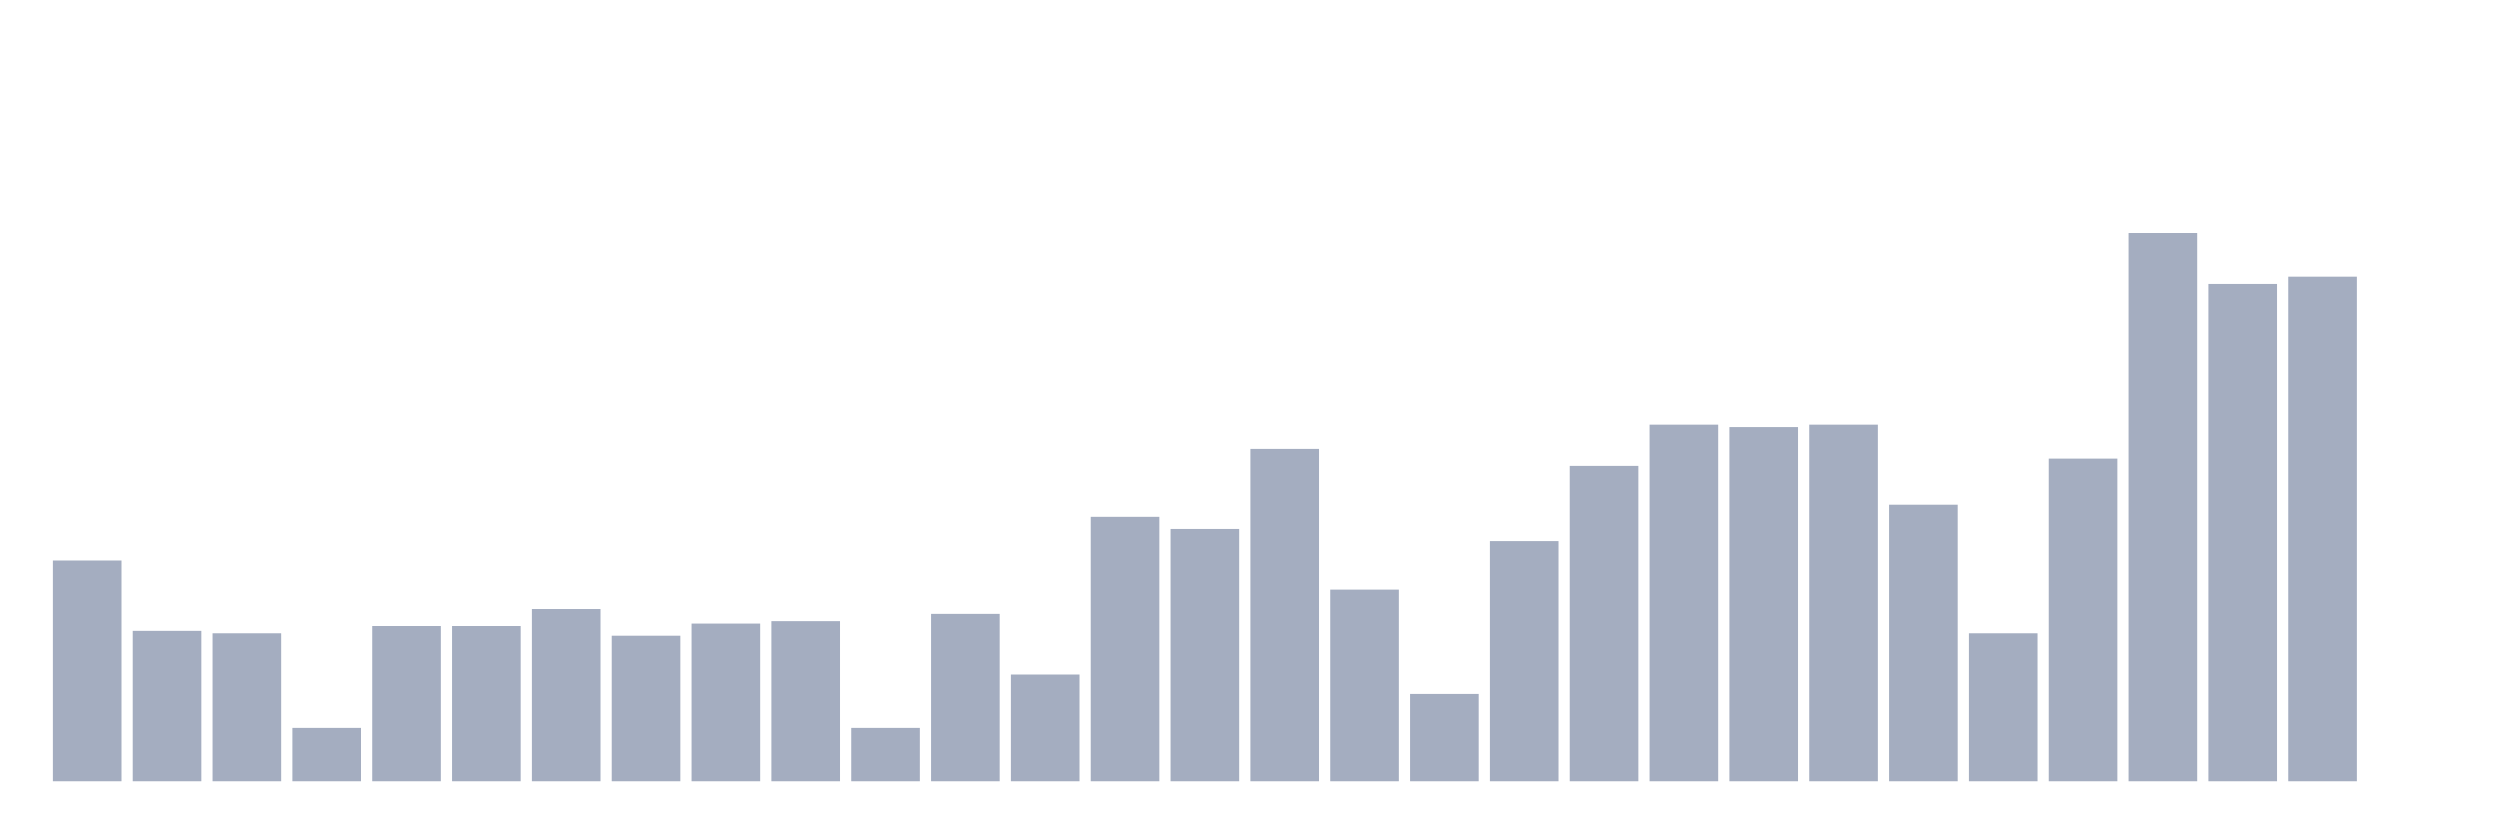
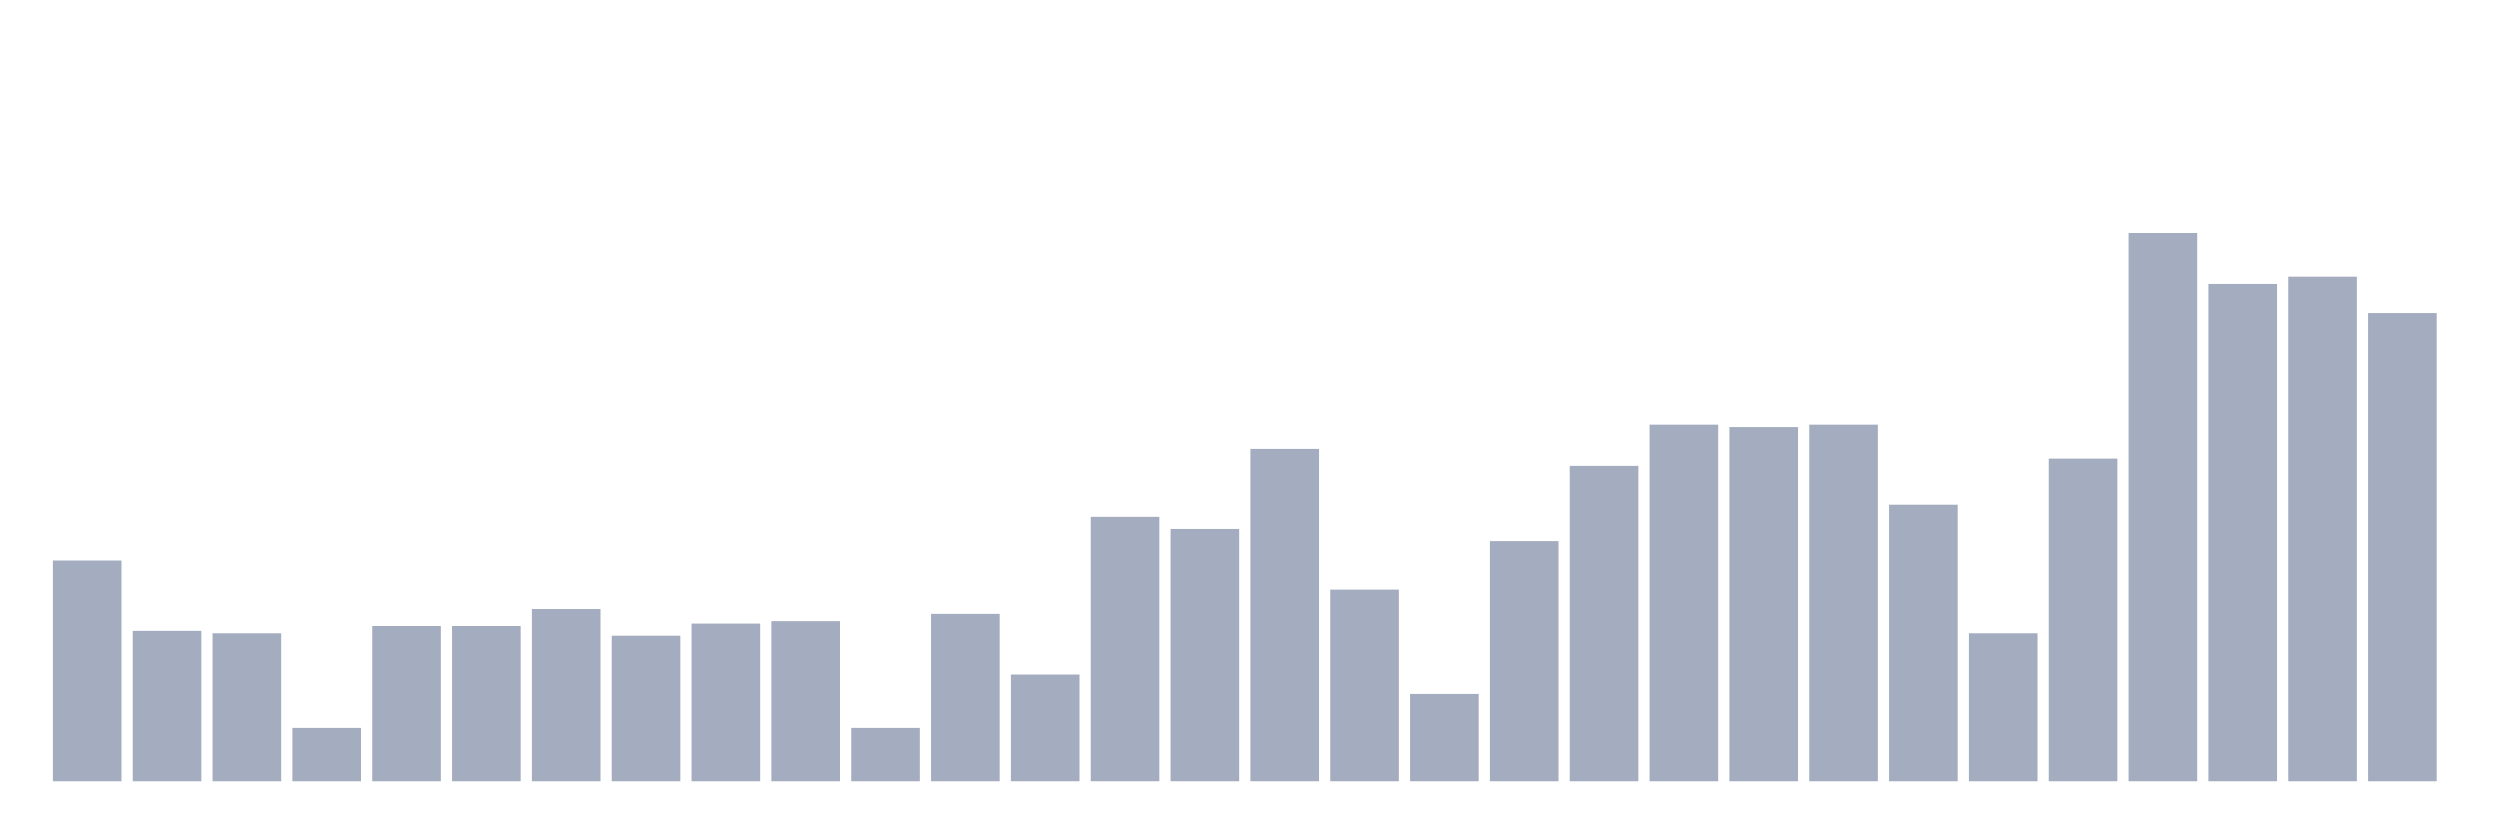
<svg xmlns="http://www.w3.org/2000/svg" viewBox="0 0 480 160">
  <g transform="translate(10,10)">
    <rect class="bar" x="0.153" width="13.175" y="97.615" height="42.385" fill="rgb(164,173,192)" />
    <rect class="bar" x="15.482" width="13.175" y="111.122" height="28.878" fill="rgb(164,173,192)" />
    <rect class="bar" x="30.81" width="13.175" y="111.588" height="28.412" fill="rgb(164,173,192)" />
    <rect class="bar" x="46.138" width="13.175" y="129.753" height="10.247" fill="rgb(164,173,192)" />
    <rect class="bar" x="61.466" width="13.175" y="110.191" height="29.809" fill="rgb(164,173,192)" />
    <rect class="bar" x="76.794" width="13.175" y="110.191" height="29.809" fill="rgb(164,173,192)" />
    <rect class="bar" x="92.123" width="13.175" y="106.931" height="33.069" fill="rgb(164,173,192)" />
    <rect class="bar" x="107.451" width="13.175" y="112.054" height="27.946" fill="rgb(164,173,192)" />
    <rect class="bar" x="122.779" width="13.175" y="109.725" height="30.275" fill="rgb(164,173,192)" />
    <rect class="bar" x="138.107" width="13.175" y="109.259" height="30.741" fill="rgb(164,173,192)" />
    <rect class="bar" x="153.436" width="13.175" y="129.753" height="10.247" fill="rgb(164,173,192)" />
    <rect class="bar" x="168.764" width="13.175" y="107.862" height="32.138" fill="rgb(164,173,192)" />
    <rect class="bar" x="184.092" width="13.175" y="119.506" height="20.494" fill="rgb(164,173,192)" />
    <rect class="bar" x="199.42" width="13.175" y="89.231" height="50.769" fill="rgb(164,173,192)" />
    <rect class="bar" x="214.748" width="13.175" y="91.56" height="48.44" fill="rgb(164,173,192)" />
    <rect class="bar" x="230.077" width="13.175" y="76.19" height="63.81" fill="rgb(164,173,192)" />
    <rect class="bar" x="245.405" width="13.175" y="103.204" height="36.796" fill="rgb(164,173,192)" />
    <rect class="bar" x="260.733" width="13.175" y="123.232" height="16.768" fill="rgb(164,173,192)" />
    <rect class="bar" x="276.061" width="13.175" y="93.889" height="46.111" fill="rgb(164,173,192)" />
    <rect class="bar" x="291.39" width="13.175" y="79.45" height="60.55" fill="rgb(164,173,192)" />
    <rect class="bar" x="306.718" width="13.175" y="71.532" height="68.468" fill="rgb(164,173,192)" />
    <rect class="bar" x="322.046" width="13.175" y="71.998" height="68.002" fill="rgb(164,173,192)" />
    <rect class="bar" x="337.374" width="13.175" y="71.532" height="68.468" fill="rgb(164,173,192)" />
    <rect class="bar" x="352.702" width="13.175" y="86.903" height="53.097" fill="rgb(164,173,192)" />
    <rect class="bar" x="368.031" width="13.175" y="111.588" height="28.412" fill="rgb(164,173,192)" />
    <rect class="bar" x="383.359" width="13.175" y="78.053" height="61.947" fill="rgb(164,173,192)" />
    <rect class="bar" x="398.687" width="13.175" y="34.737" height="105.263" fill="rgb(164,173,192)" />
    <rect class="bar" x="414.015" width="13.175" y="44.518" height="95.482" fill="rgb(164,173,192)" />
    <rect class="bar" x="429.344" width="13.175" y="43.121" height="96.879" fill="rgb(164,173,192)" />
-     <rect class="bar" x="444.672" width="13.175" y="140" height="0" fill="rgb(164,173,192)" />
+     <rect class="bar" x="444.672" width="13.175" y="50.107" height="89.893" fill="rgb(164,173,192)" />
  </g>
</svg>
